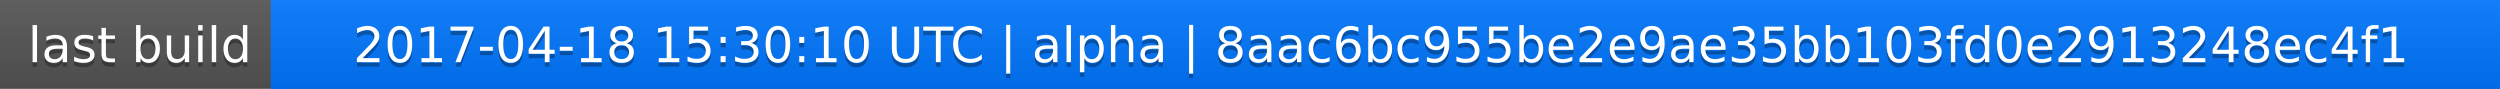
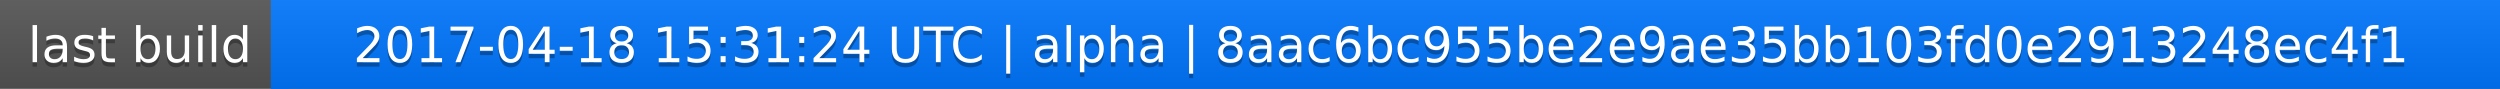
<svg xmlns="http://www.w3.org/2000/svg" width="563" height="20">
  <linearGradient id="a" x2="0" y2="100%">
    <stop offset="0" stop-color="#bbb" stop-opacity=".1" />
    <stop offset="1" stop-opacity=".1" />
  </linearGradient>
  <rect rx="0" width="563" height="20" fill="#555" />
  <rect rx="0" x="61" width="502" height="20" fill="#07f" />
  <path fill="#07f" d="M61 0h4v20h-4z" />
  <rect rx="0" width="563" height="20" fill="url(#a)" />
  <g fill="#fff" text-anchor="middle" font-family="DejaVu Sans,Verdana,Geneva,sans-serif" font-size="11">
    <text x="31.5" y="15" fill="#010101" fill-opacity=".3">last build</text>
    <text x="31.5" y="14">last build</text>
-     <text x="311" y="15" fill="#010101" fill-opacity=".3">2017-04-18 15:30:10 UTC | alpha | 8aac6bc955be2e9ae35bb103fd0e2913248ec4f1</text>
-     <text x="311" y="14">2017-04-18 15:30:10 UTC | alpha | 8aac6bc955be2e9ae35bb103fd0e2913248ec4f1</text>
+     <text x="311" y="15" fill="#010101" fill-opacity=".3">2017-04-18 15:31:24 UTC | alpha | 8aac6bc955be2e9ae35bb103fd0e2913248ec4f1</text>
+     <text x="311" y="14">2017-04-18 15:31:24 UTC | alpha | 8aac6bc955be2e9ae35bb103fd0e2913248ec4f1</text>
  </g>
</svg>
